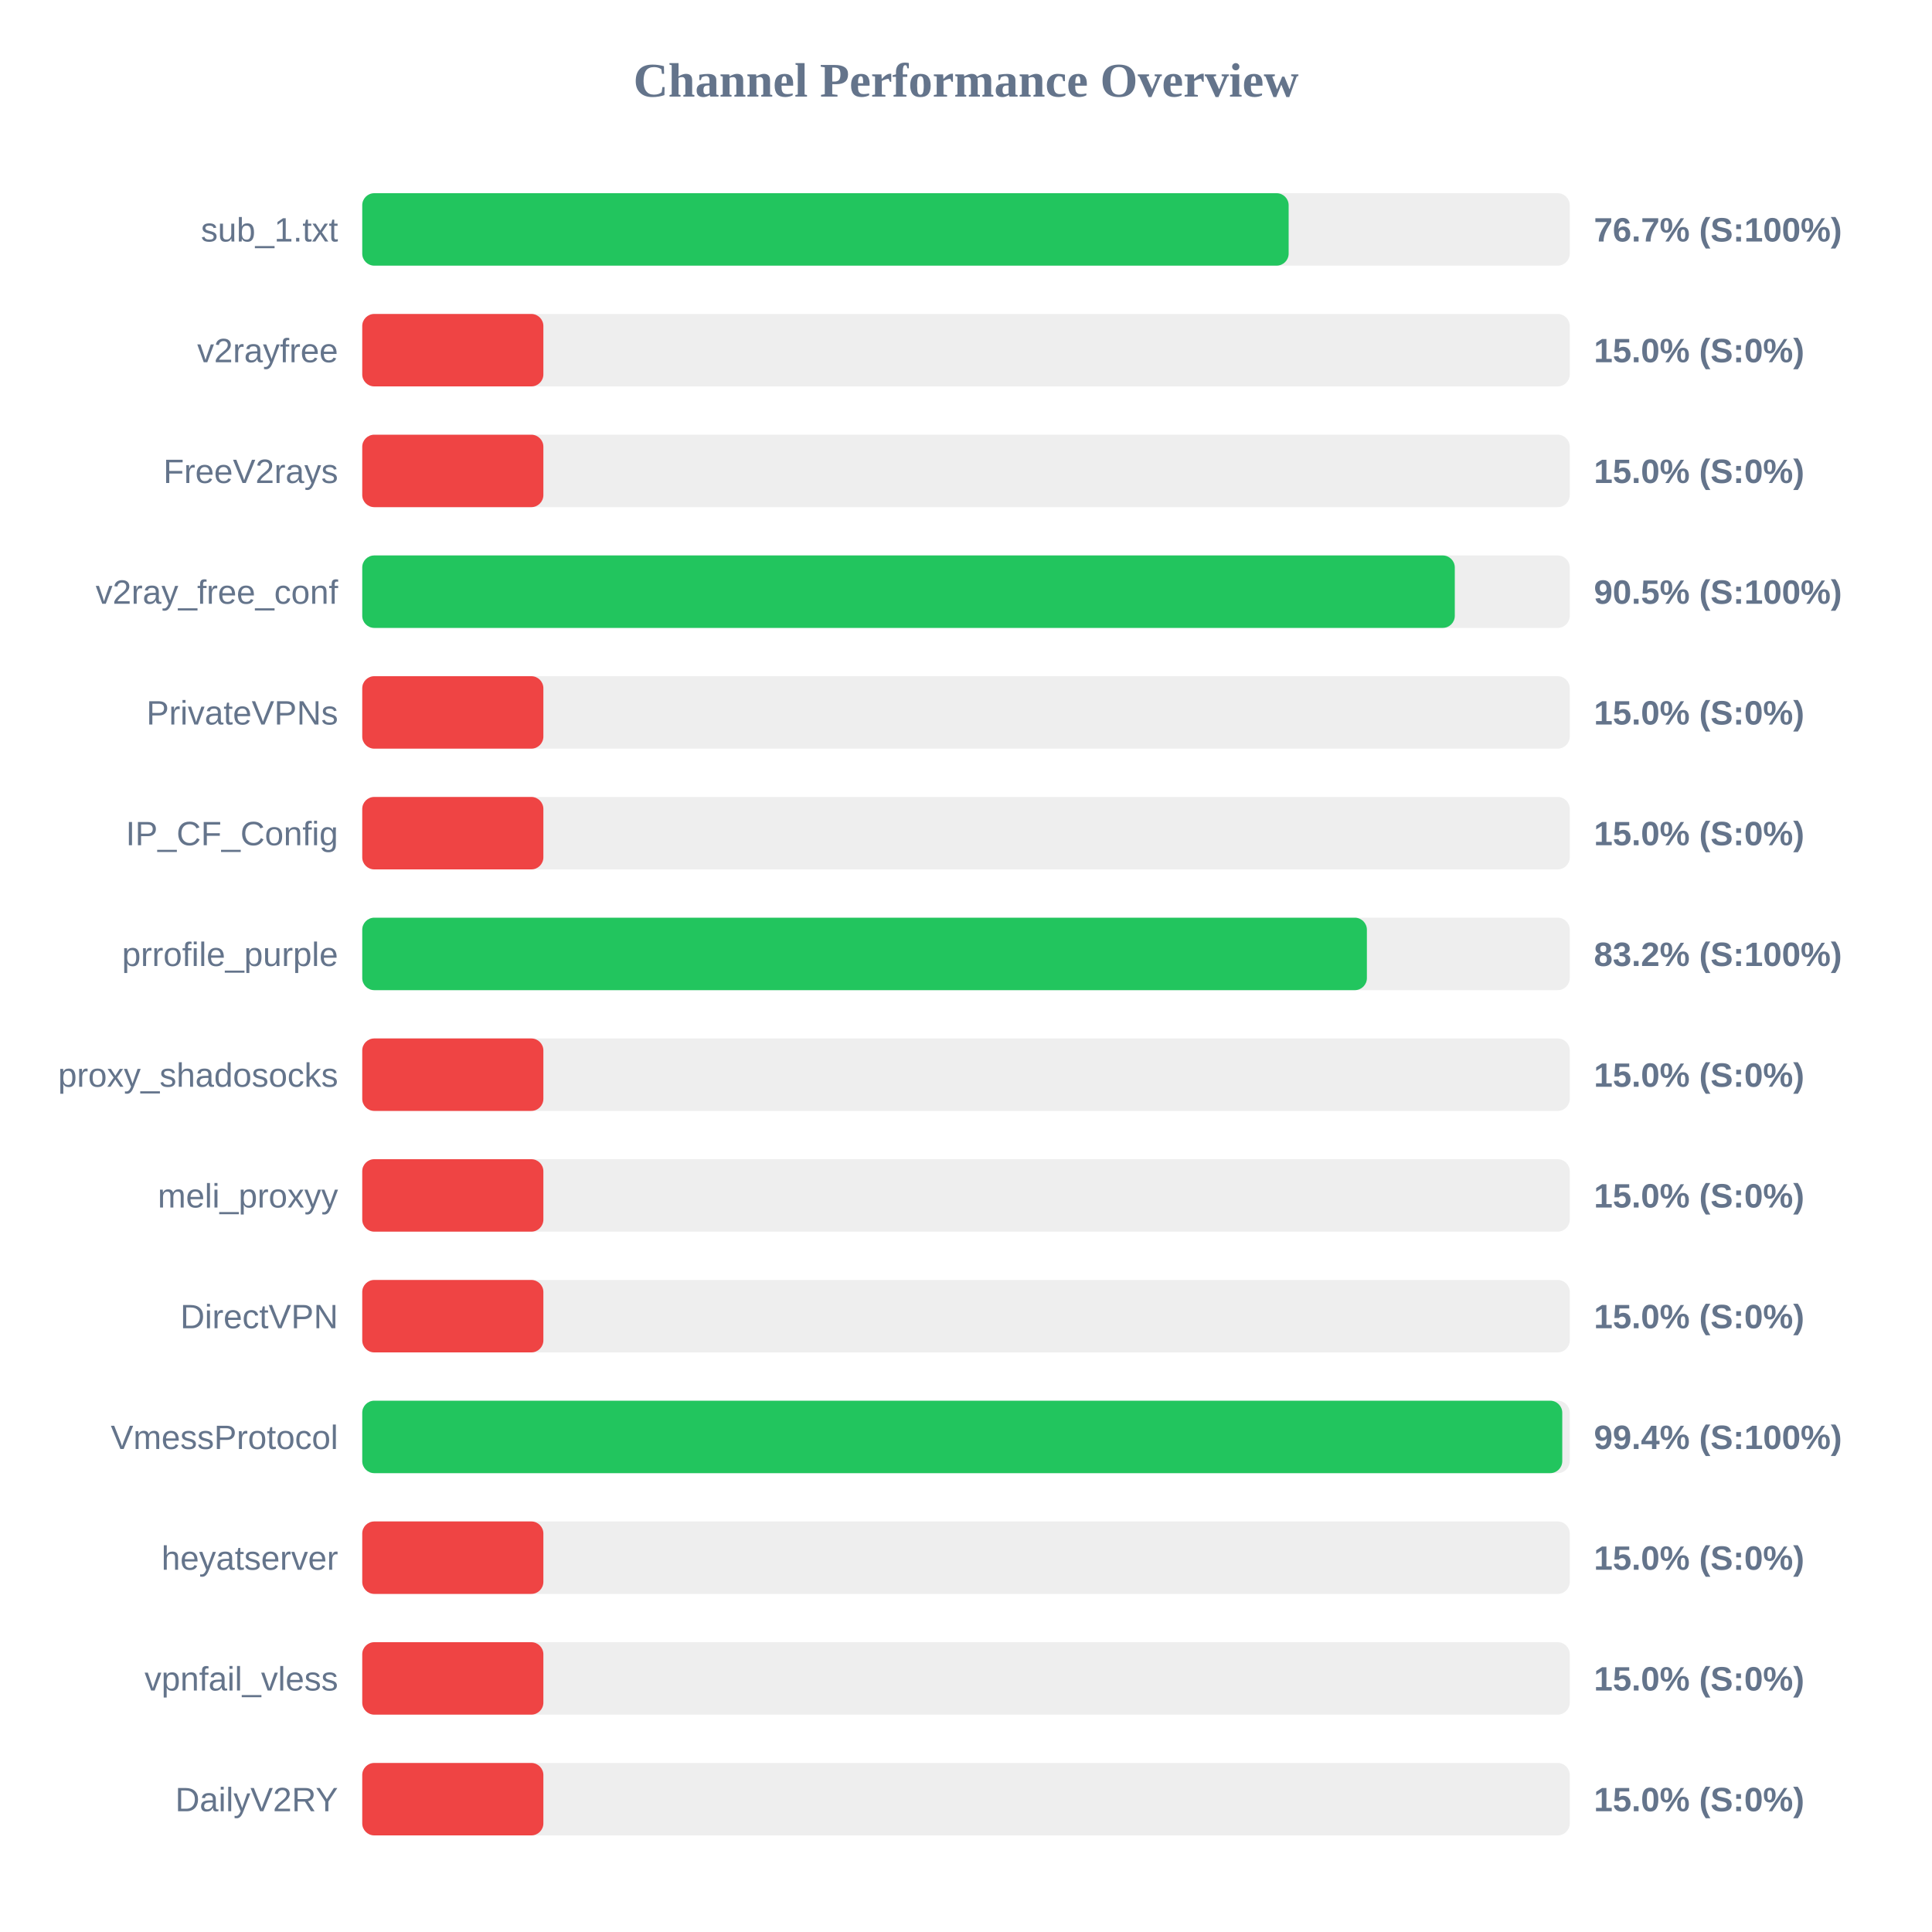
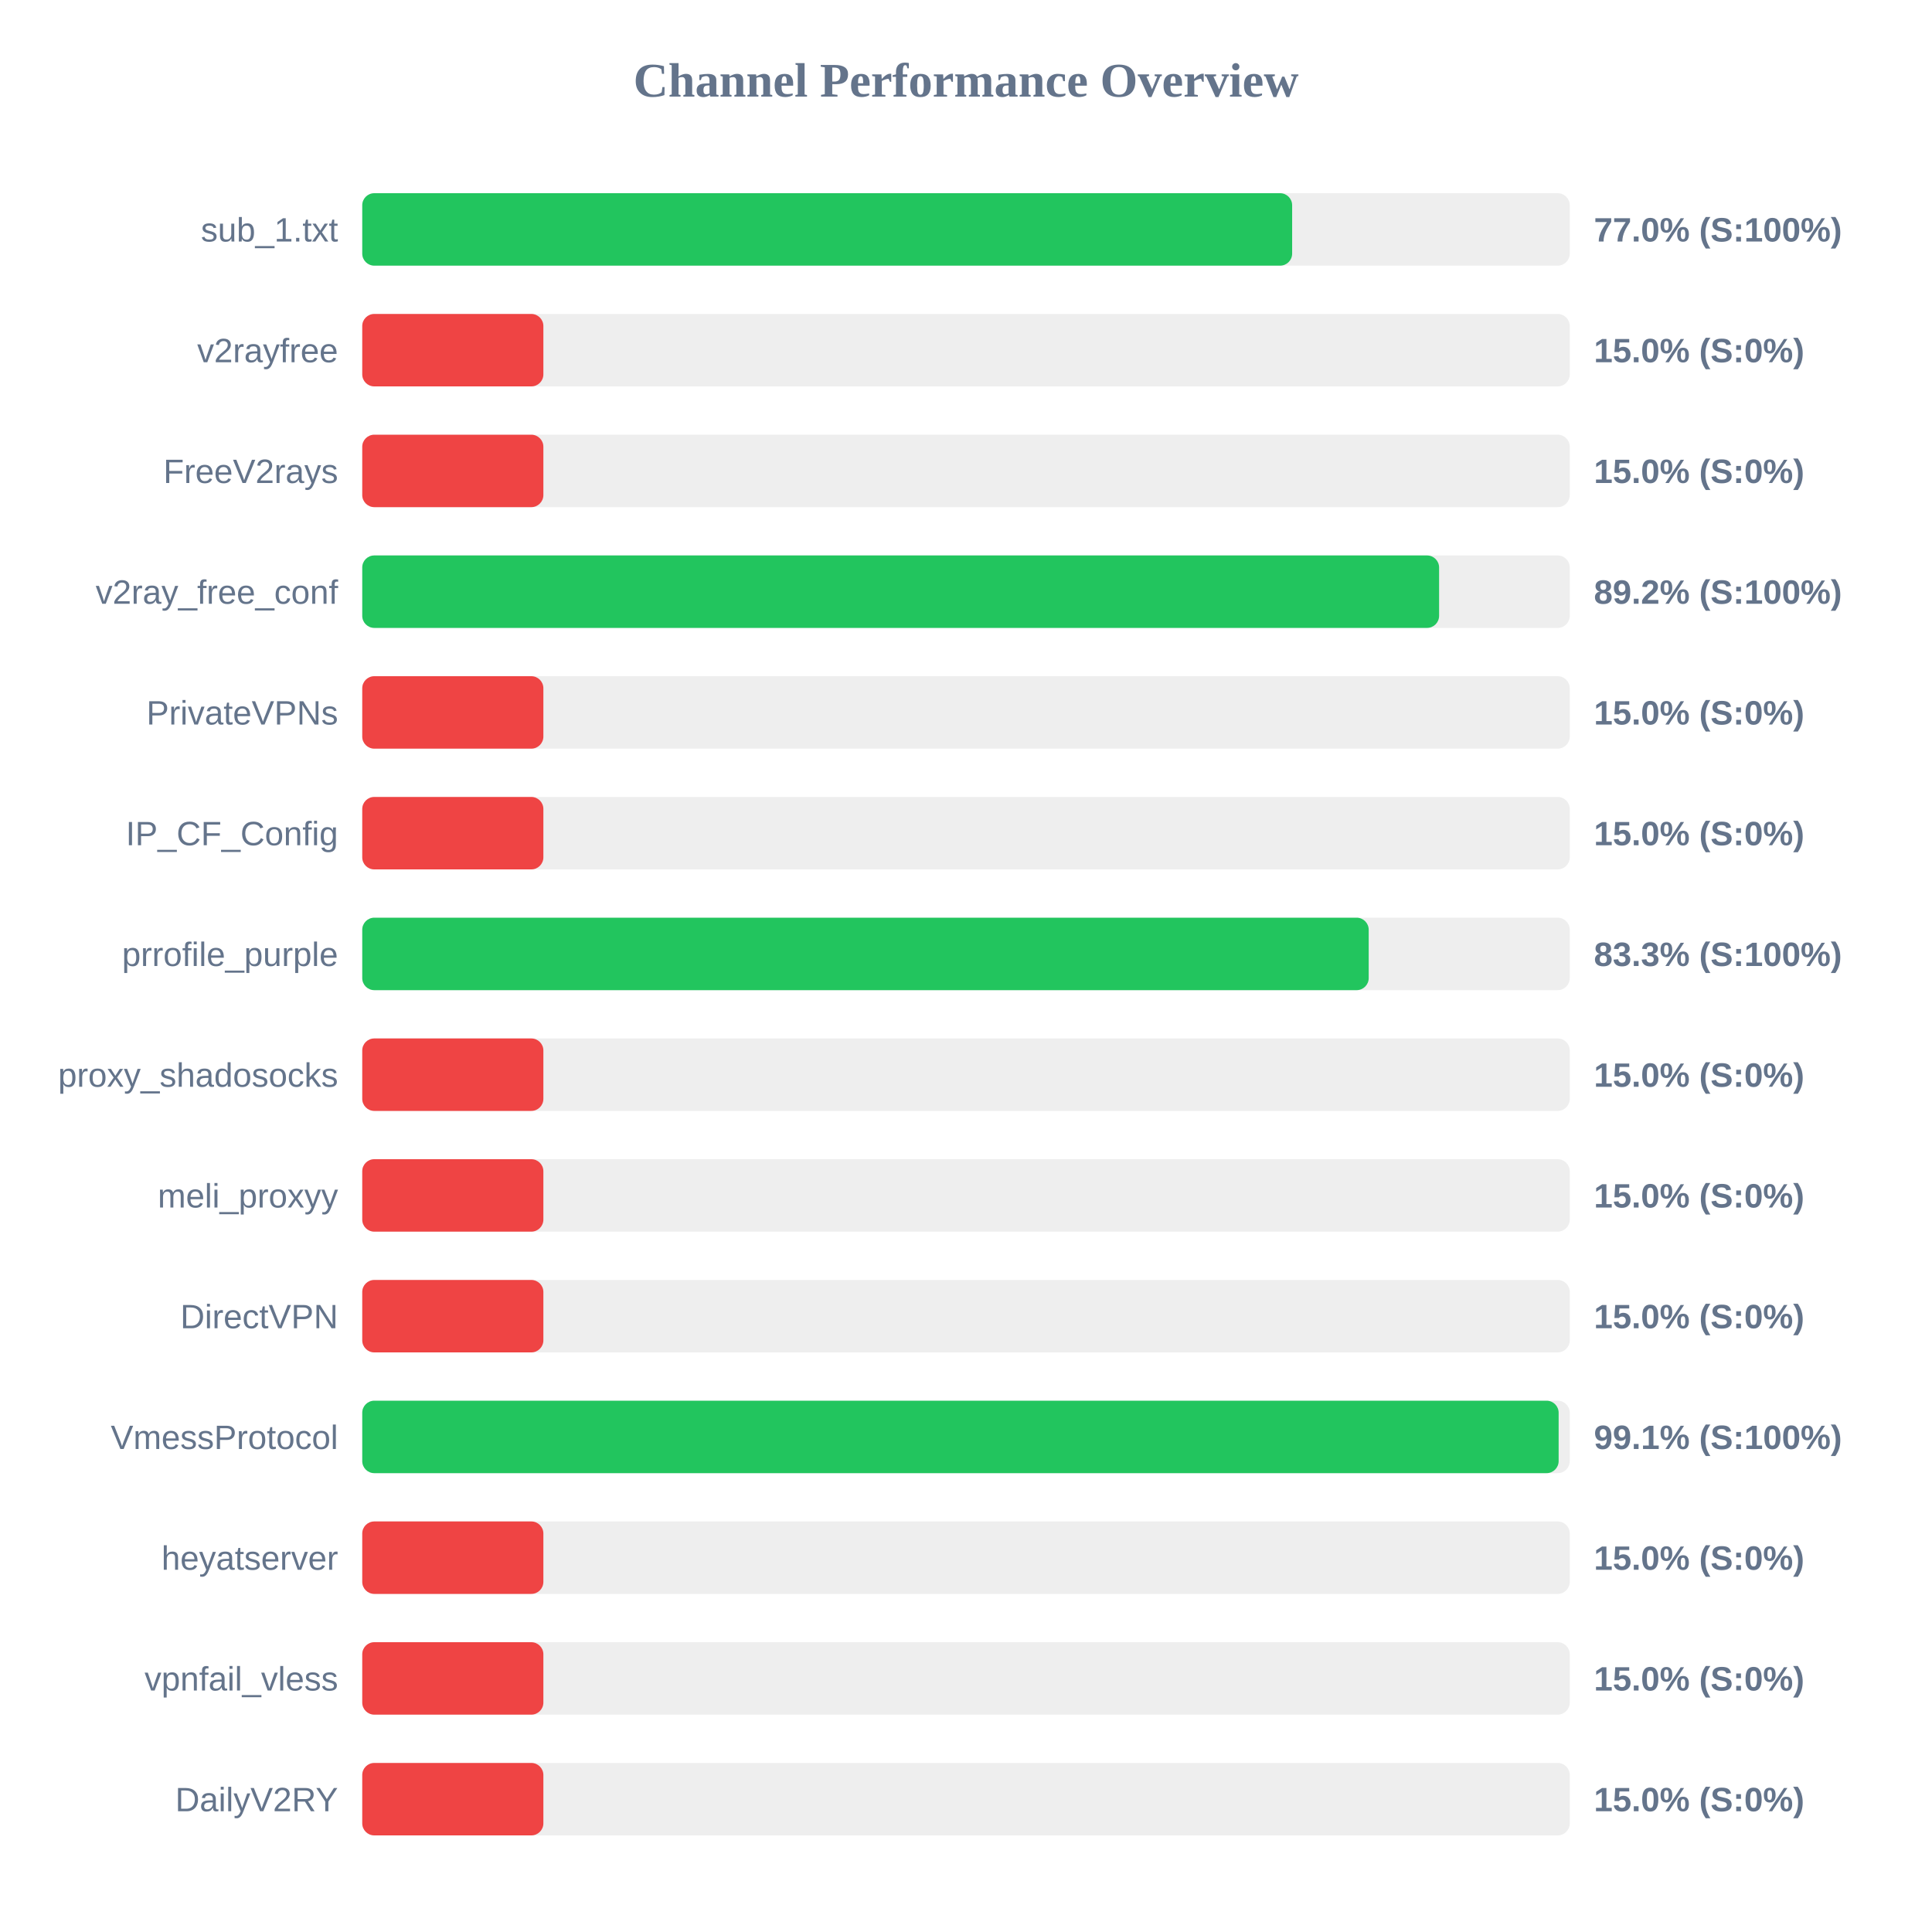
<svg xmlns="http://www.w3.org/2000/svg" width="800" height="800" version="1.1">
  <style>
        .row { font: 14px Arial; fill: #64748b; }
        .score { font: bold 14px Arial; fill: #64748b; }
    </style>
  <text x="400" y="40" text-anchor="middle" font-size="20px" font-weight="bold" fill="#64748b">Channel Performance Overview</text>
  <rect x="150" y="80" width="500" height="30" fill="#eee" rx="5" />
-   <rect x="150" y="80" width="383.6" height="30" fill="#22c55e" rx="5" />
+   <rect x="150" y="80" width="385.05" height="30" fill="#22c55e" rx="5" />
  <text x="140" y="100" text-anchor="end" class="row">sub_1.txt</text>
-   <text x="660" y="100" text-anchor="start" class="score">76.7% (S:100%)</text>
+   <text x="660" y="100" text-anchor="start" class="score">77.0% (S:100%)</text>
  <rect x="150" y="130" width="500" height="30" fill="#eee" rx="5" />
  <rect x="150" y="130" width="75.0" height="30" fill="#ef4444" rx="5" />
  <text x="140" y="150" text-anchor="end" class="row">v2rayfree</text>
  <text x="660" y="150" text-anchor="start" class="score">15.0% (S:0%)</text>
  <rect x="150" y="180" width="500" height="30" fill="#eee" rx="5" />
  <rect x="150" y="180" width="75.0" height="30" fill="#ef4444" rx="5" />
  <text x="140" y="200" text-anchor="end" class="row">FreeV2rays</text>
  <text x="660" y="200" text-anchor="start" class="score">15.0% (S:0%)</text>
  <rect x="150" y="230" width="500" height="30" fill="#eee" rx="5" />
-   <rect x="150" y="230" width="452.4" height="30" fill="#22c55e" rx="5" />
+   <rect x="150" y="230" width="445.9" height="30" fill="#22c55e" rx="5" />
  <text x="140" y="250" text-anchor="end" class="row">v2ray_free_conf</text>
-   <text x="660" y="250" text-anchor="start" class="score">90.5% (S:100%)</text>
+   <text x="660" y="250" text-anchor="start" class="score">89.2% (S:100%)</text>
  <rect x="150" y="280" width="500" height="30" fill="#eee" rx="5" />
  <rect x="150" y="280" width="75.0" height="30" fill="#ef4444" rx="5" />
  <text x="140" y="300" text-anchor="end" class="row">PrivateVPNs</text>
  <text x="660" y="300" text-anchor="start" class="score">15.0% (S:0%)</text>
  <rect x="150" y="330" width="500" height="30" fill="#eee" rx="5" />
  <rect x="150" y="330" width="75.0" height="30" fill="#ef4444" rx="5" />
  <text x="140" y="350" text-anchor="end" class="row">IP_CF_Config</text>
  <text x="660" y="350" text-anchor="start" class="score">15.0% (S:0%)</text>
  <rect x="150" y="380" width="500" height="30" fill="#eee" rx="5" />
-   <rect x="150" y="380" width="416.0" height="30" fill="#22c55e" rx="5" />
+   <rect x="150" y="380" width="416.75" height="30" fill="#22c55e" rx="5" />
  <text x="140" y="400" text-anchor="end" class="row">prrofile_purple</text>
-   <text x="660" y="400" text-anchor="start" class="score">83.2% (S:100%)</text>
+   <text x="660" y="400" text-anchor="start" class="score">83.3% (S:100%)</text>
  <rect x="150" y="430" width="500" height="30" fill="#eee" rx="5" />
  <rect x="150" y="430" width="75.0" height="30" fill="#ef4444" rx="5" />
  <text x="140" y="450" text-anchor="end" class="row">proxy_shadosocks</text>
  <text x="660" y="450" text-anchor="start" class="score">15.0% (S:0%)</text>
  <rect x="150" y="480" width="500" height="30" fill="#eee" rx="5" />
  <rect x="150" y="480" width="75.0" height="30" fill="#ef4444" rx="5" />
  <text x="140" y="500" text-anchor="end" class="row">meli_proxyy</text>
  <text x="660" y="500" text-anchor="start" class="score">15.0% (S:0%)</text>
  <rect x="150" y="530" width="500" height="30" fill="#eee" rx="5" />
  <rect x="150" y="530" width="75.0" height="30" fill="#ef4444" rx="5" />
  <text x="140" y="550" text-anchor="end" class="row">DirectVPN</text>
  <text x="660" y="550" text-anchor="start" class="score">15.0% (S:0%)</text>
  <rect x="150" y="580" width="500" height="30" fill="#eee" rx="5" />
-   <rect x="150" y="580" width="496.9" height="30" fill="#22c55e" rx="5" />
+   <rect x="150" y="580" width="495.4" height="30" fill="#22c55e" rx="5" />
  <text x="140" y="600" text-anchor="end" class="row">VmessProtocol</text>
-   <text x="660" y="600" text-anchor="start" class="score">99.4% (S:100%)</text>
+   <text x="660" y="600" text-anchor="start" class="score">99.1% (S:100%)</text>
  <rect x="150" y="630" width="500" height="30" fill="#eee" rx="5" />
  <rect x="150" y="630" width="75.0" height="30" fill="#ef4444" rx="5" />
  <text x="140" y="650" text-anchor="end" class="row">heyatserver</text>
  <text x="660" y="650" text-anchor="start" class="score">15.0% (S:0%)</text>
  <rect x="150" y="680" width="500" height="30" fill="#eee" rx="5" />
  <rect x="150" y="680" width="75.0" height="30" fill="#ef4444" rx="5" />
  <text x="140" y="700" text-anchor="end" class="row">vpnfail_vless</text>
  <text x="660" y="700" text-anchor="start" class="score">15.0% (S:0%)</text>
  <rect x="150" y="730" width="500" height="30" fill="#eee" rx="5" />
  <rect x="150" y="730" width="75.0" height="30" fill="#ef4444" rx="5" />
  <text x="140" y="750" text-anchor="end" class="row">DailyV2RY</text>
  <text x="660" y="750" text-anchor="start" class="score">15.0% (S:0%)</text>
</svg>
